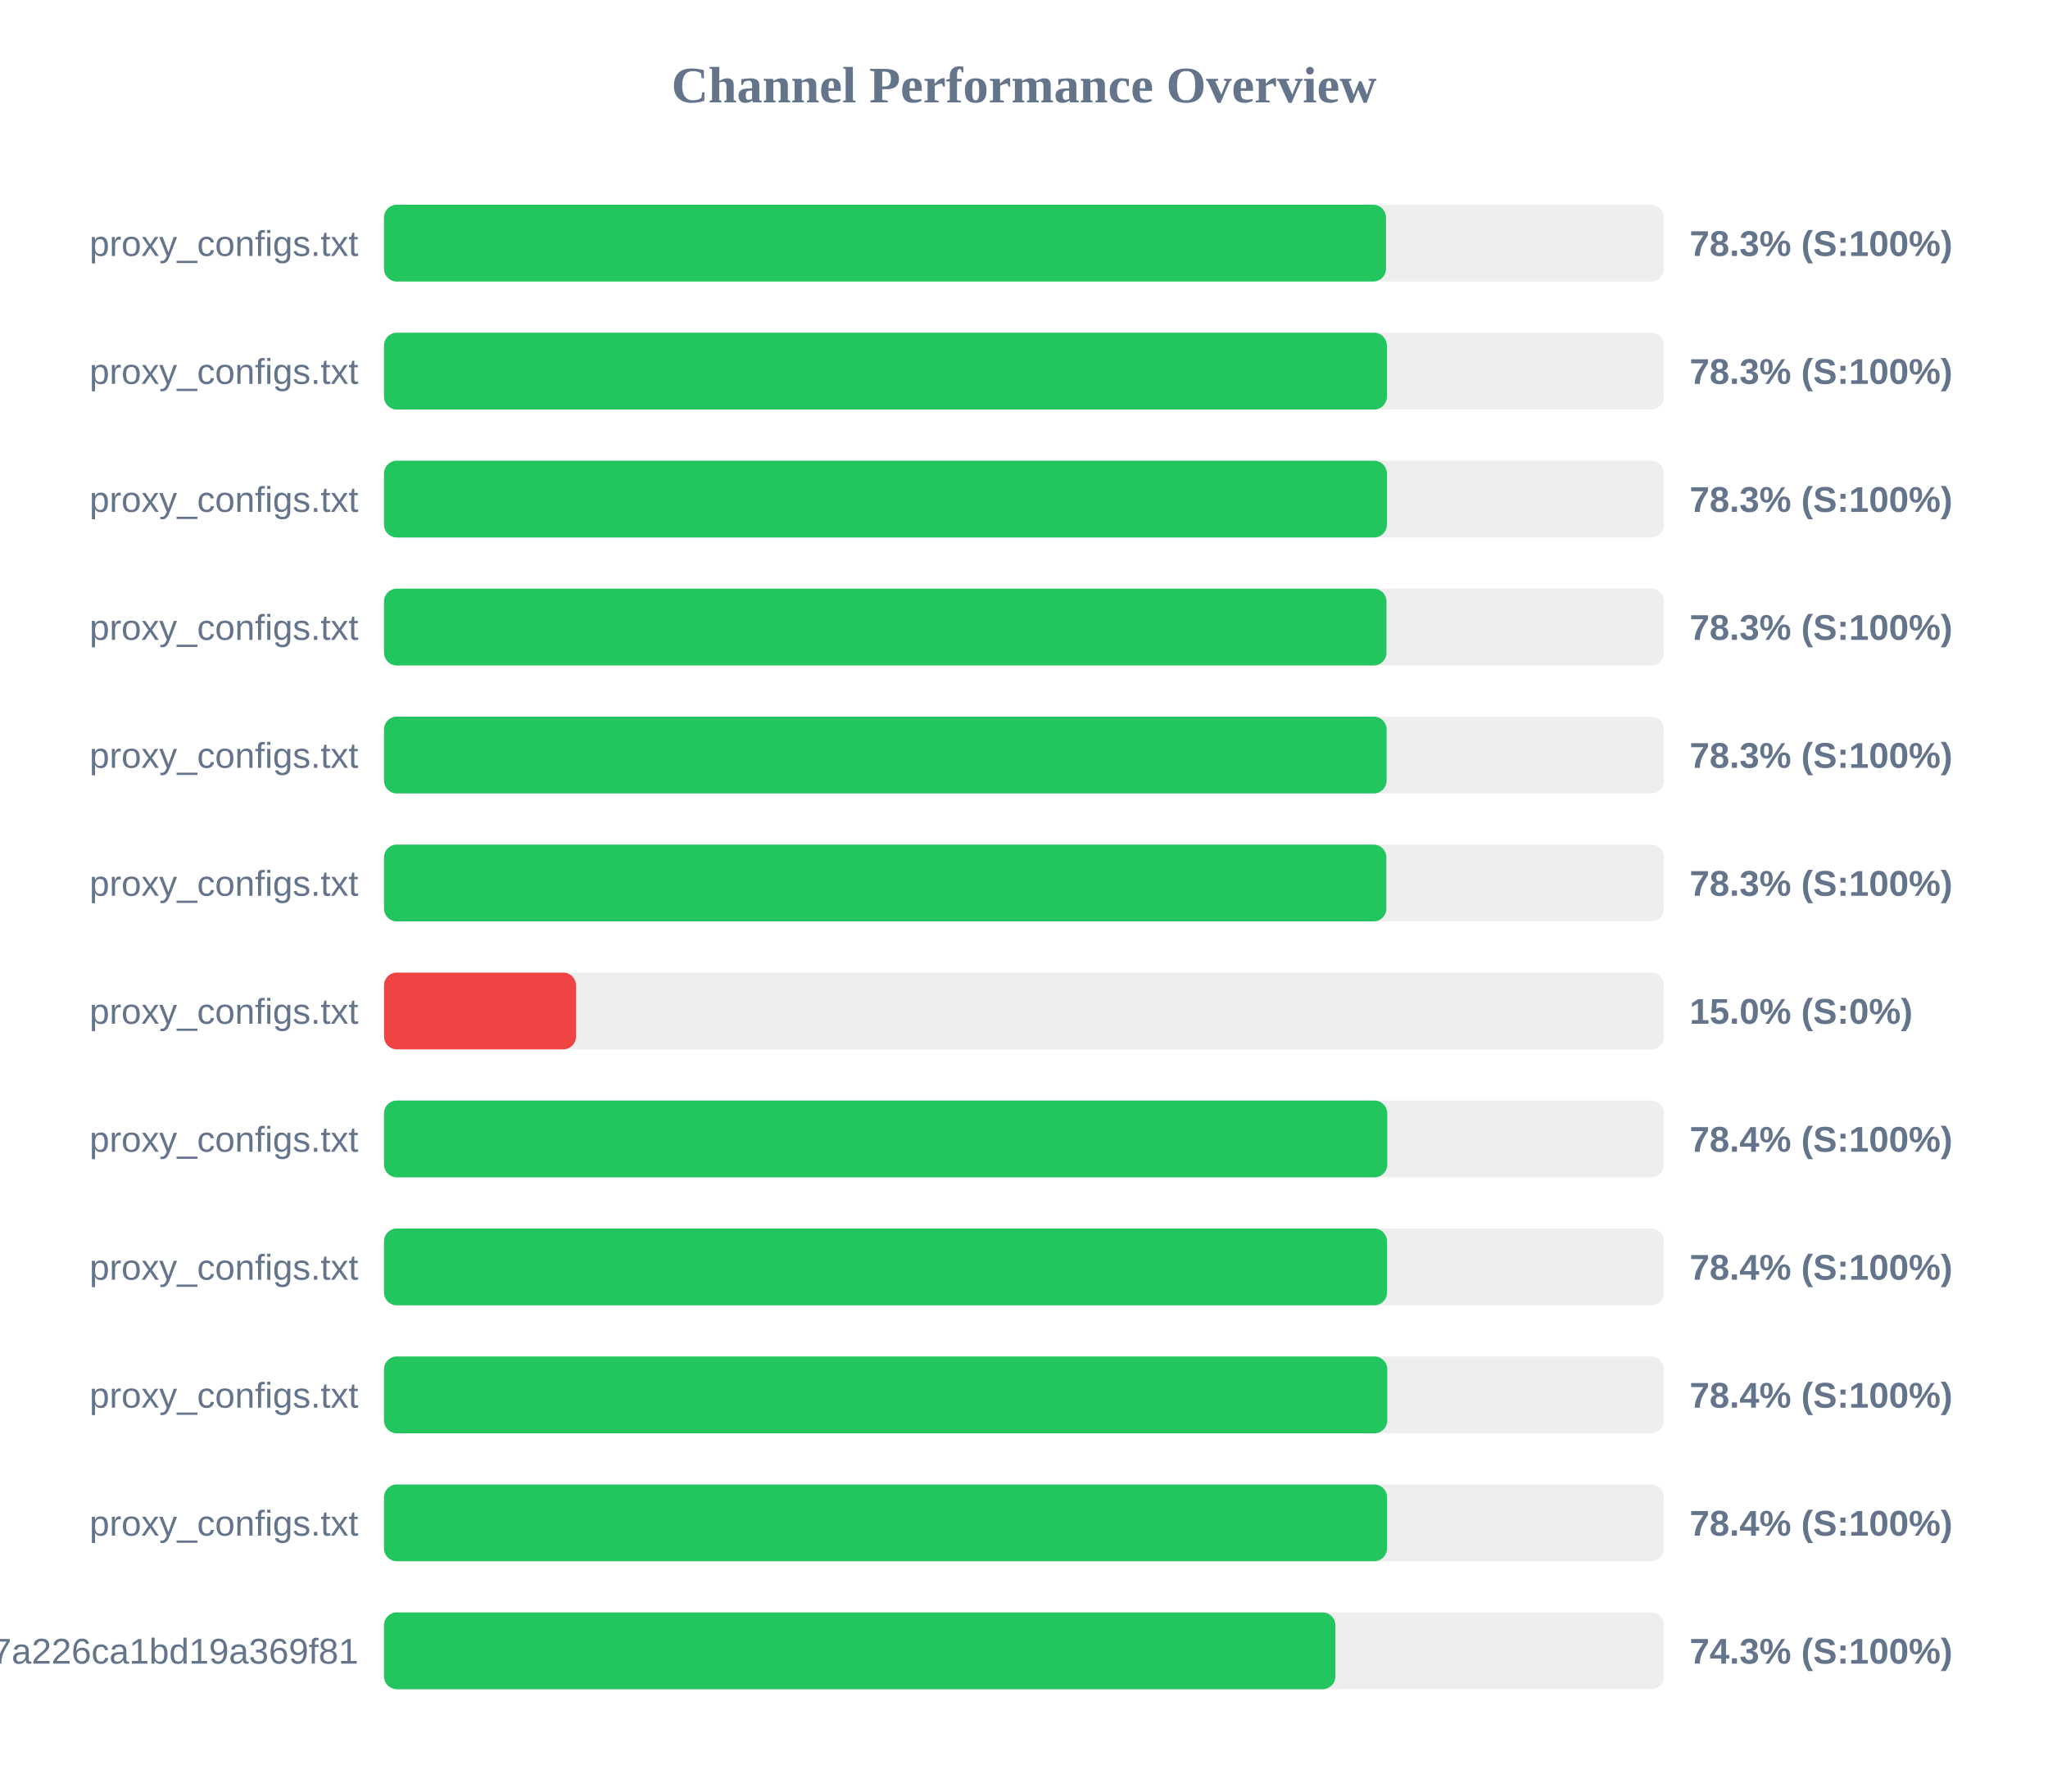
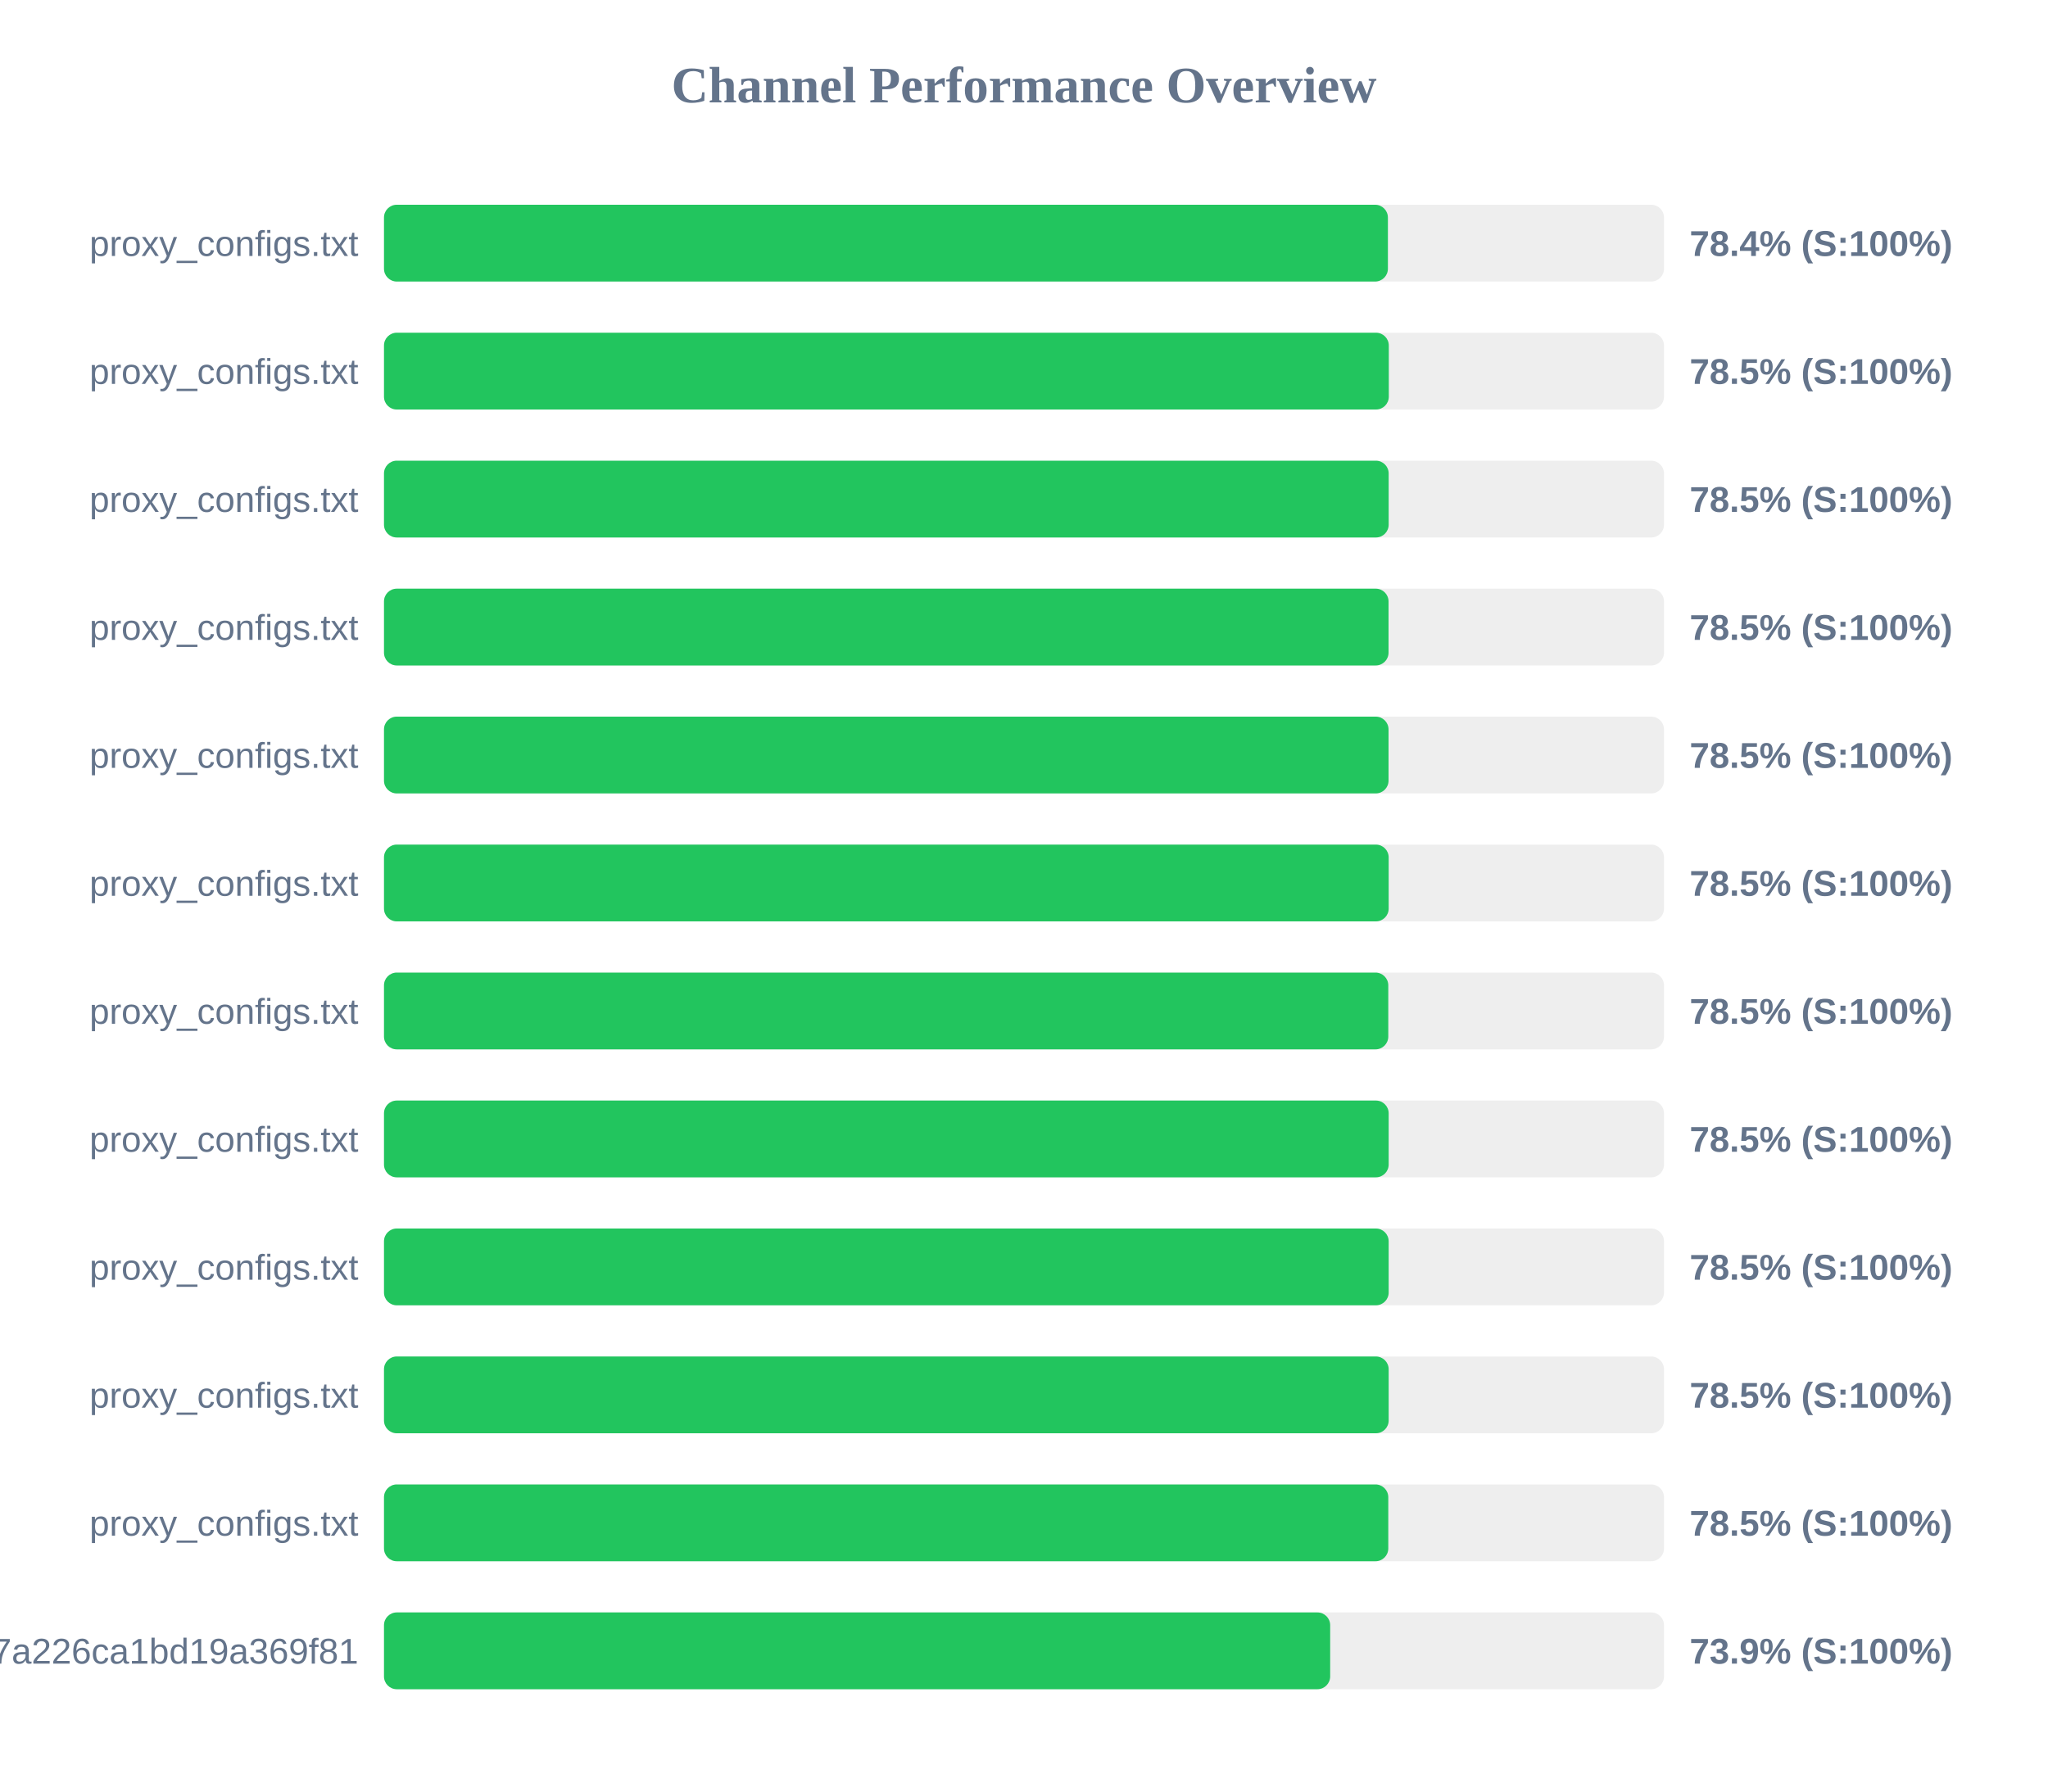
<svg xmlns="http://www.w3.org/2000/svg" width="800" height="700" version="1.1">
  <style>
        .row { font: 14px Arial; fill: #64748b; }
        .score { font: bold 14px Arial; fill: #64748b; }
    </style>
  <text x="400" y="40" text-anchor="middle" font-size="20px" font-weight="bold" fill="#64748b">Channel Performance Overview</text>
  <rect x="150" y="80" width="500" height="30" fill="#eee" rx="5" />
-   <rect x="150" y="80" width="391.4" height="30" fill="#22c55e" rx="5" />
+   <rect x="150" y="80" width="392.15" height="30" fill="#22c55e" rx="5" />
  <text x="140" y="100" text-anchor="end" class="row">proxy_configs.txt</text>
-   <text x="660" y="100" text-anchor="start" class="score">78.3% (S:100%)</text>
+   <text x="660" y="100" text-anchor="start" class="score">78.4% (S:100%)</text>
  <rect x="150" y="130" width="500" height="30" fill="#eee" rx="5" />
-   <rect x="150" y="130" width="391.75" height="30" fill="#22c55e" rx="5" />
+   <rect x="150" y="130" width="392.5" height="30" fill="#22c55e" rx="5" />
  <text x="140" y="150" text-anchor="end" class="row">proxy_configs.txt</text>
-   <text x="660" y="150" text-anchor="start" class="score">78.3% (S:100%)</text>
+   <text x="660" y="150" text-anchor="start" class="score">78.5% (S:100%)</text>
  <rect x="150" y="180" width="500" height="30" fill="#eee" rx="5" />
-   <rect x="150" y="180" width="391.75" height="30" fill="#22c55e" rx="5" />
+   <rect x="150" y="180" width="392.45" height="30" fill="#22c55e" rx="5" />
  <text x="140" y="200" text-anchor="end" class="row">proxy_configs.txt</text>
-   <text x="660" y="200" text-anchor="start" class="score">78.3% (S:100%)</text>
+   <text x="660" y="200" text-anchor="start" class="score">78.5% (S:100%)</text>
  <rect x="150" y="230" width="500" height="30" fill="#eee" rx="5" />
-   <rect x="150" y="230" width="391.6" height="30" fill="#22c55e" rx="5" />
+   <rect x="150" y="230" width="392.4" height="30" fill="#22c55e" rx="5" />
  <text x="140" y="250" text-anchor="end" class="row">proxy_configs.txt</text>
-   <text x="660" y="250" text-anchor="start" class="score">78.3% (S:100%)</text>
+   <text x="660" y="250" text-anchor="start" class="score">78.5% (S:100%)</text>
  <rect x="150" y="280" width="500" height="30" fill="#eee" rx="5" />
-   <rect x="150" y="280" width="391.65" height="30" fill="#22c55e" rx="5" />
+   <rect x="150" y="280" width="392.4" height="30" fill="#22c55e" rx="5" />
  <text x="140" y="300" text-anchor="end" class="row">proxy_configs.txt</text>
-   <text x="660" y="300" text-anchor="start" class="score">78.3% (S:100%)</text>
+   <text x="660" y="300" text-anchor="start" class="score">78.5% (S:100%)</text>
  <rect x="150" y="330" width="500" height="30" fill="#eee" rx="5" />
-   <rect x="150" y="330" width="391.55" height="30" fill="#22c55e" rx="5" />
+   <rect x="150" y="330" width="392.45" height="30" fill="#22c55e" rx="5" />
  <text x="140" y="350" text-anchor="end" class="row">proxy_configs.txt</text>
-   <text x="660" y="350" text-anchor="start" class="score">78.3% (S:100%)</text>
+   <text x="660" y="350" text-anchor="start" class="score">78.5% (S:100%)</text>
  <rect x="150" y="380" width="500" height="30" fill="#eee" rx="5" />
-   <rect x="150" y="380" width="75.0" height="30" fill="#ef4444" rx="5" />
+   <rect x="150" y="380" width="392.3" height="30" fill="#22c55e" rx="5" />
  <text x="140" y="400" text-anchor="end" class="row">proxy_configs.txt</text>
-   <text x="660" y="400" text-anchor="start" class="score">15.0% (S:0%)</text>
+   <text x="660" y="400" text-anchor="start" class="score">78.5% (S:100%)</text>
  <rect x="150" y="430" width="500" height="30" fill="#eee" rx="5" />
-   <rect x="150" y="430" width="391.9" height="30" fill="#22c55e" rx="5" />
+   <rect x="150" y="430" width="392.45" height="30" fill="#22c55e" rx="5" />
  <text x="140" y="450" text-anchor="end" class="row">proxy_configs.txt</text>
-   <text x="660" y="450" text-anchor="start" class="score">78.4% (S:100%)</text>
+   <text x="660" y="450" text-anchor="start" class="score">78.5% (S:100%)</text>
  <rect x="150" y="480" width="500" height="30" fill="#eee" rx="5" />
-   <rect x="150" y="480" width="391.8" height="30" fill="#22c55e" rx="5" />
+   <rect x="150" y="480" width="392.45" height="30" fill="#22c55e" rx="5" />
  <text x="140" y="500" text-anchor="end" class="row">proxy_configs.txt</text>
-   <text x="660" y="500" text-anchor="start" class="score">78.4% (S:100%)</text>
+   <text x="660" y="500" text-anchor="start" class="score">78.5% (S:100%)</text>
  <rect x="150" y="530" width="500" height="30" fill="#eee" rx="5" />
-   <rect x="150" y="530" width="391.9" height="30" fill="#22c55e" rx="5" />
+   <rect x="150" y="530" width="392.45" height="30" fill="#22c55e" rx="5" />
  <text x="140" y="550" text-anchor="end" class="row">proxy_configs.txt</text>
-   <text x="660" y="550" text-anchor="start" class="score">78.4% (S:100%)</text>
+   <text x="660" y="550" text-anchor="start" class="score">78.5% (S:100%)</text>
  <rect x="150" y="580" width="500" height="30" fill="#eee" rx="5" />
-   <rect x="150" y="580" width="391.8" height="30" fill="#22c55e" rx="5" />
+   <rect x="150" y="580" width="392.3" height="30" fill="#22c55e" rx="5" />
  <text x="140" y="600" text-anchor="end" class="row">proxy_configs.txt</text>
-   <text x="660" y="600" text-anchor="start" class="score">78.4% (S:100%)</text>
+   <text x="660" y="600" text-anchor="start" class="score">78.5% (S:100%)</text>
  <rect x="150" y="630" width="500" height="30" fill="#eee" rx="5" />
-   <rect x="150" y="630" width="371.65" height="30" fill="#22c55e" rx="5" />
+   <rect x="150" y="630" width="369.6" height="30" fill="#22c55e" rx="5" />
  <text x="140" y="650" text-anchor="end" class="row">cloxy?token=14a78a67534817a226ca1bd19a369f81</text>
-   <text x="660" y="650" text-anchor="start" class="score">74.3% (S:100%)</text>
+   <text x="660" y="650" text-anchor="start" class="score">73.9% (S:100%)</text>
</svg>
